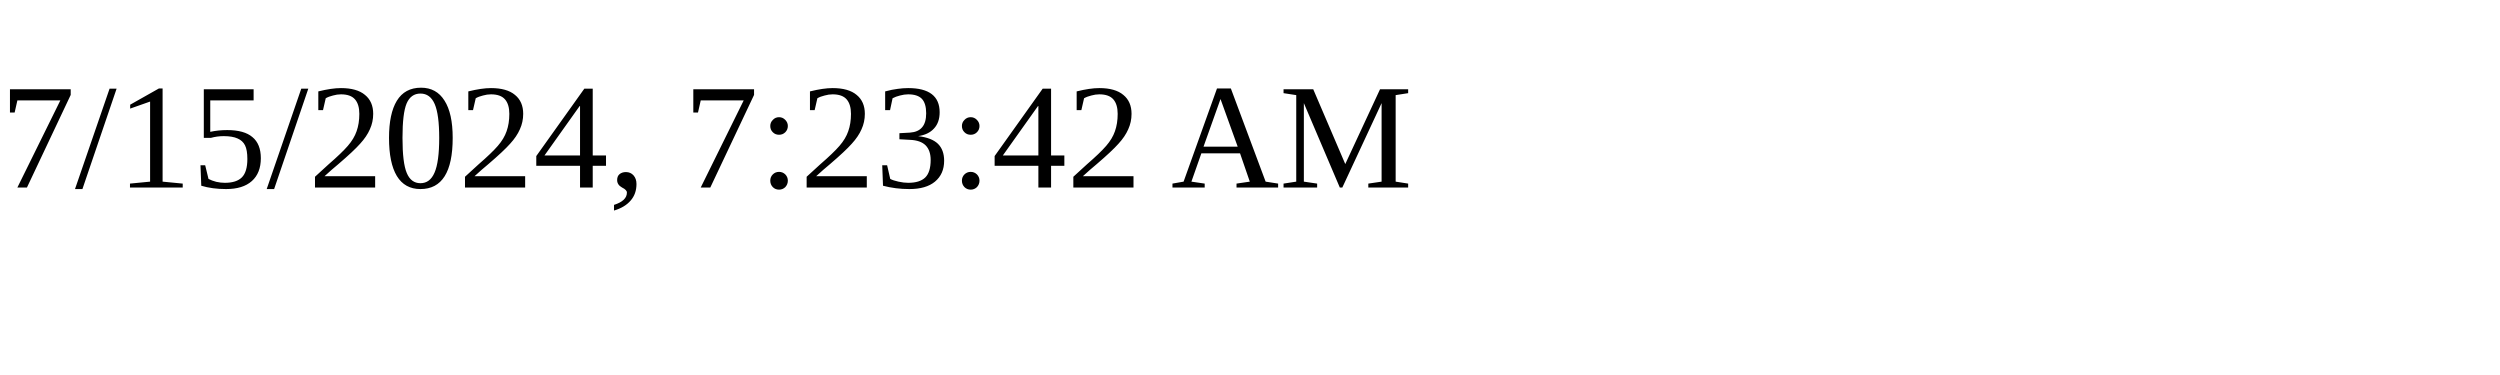
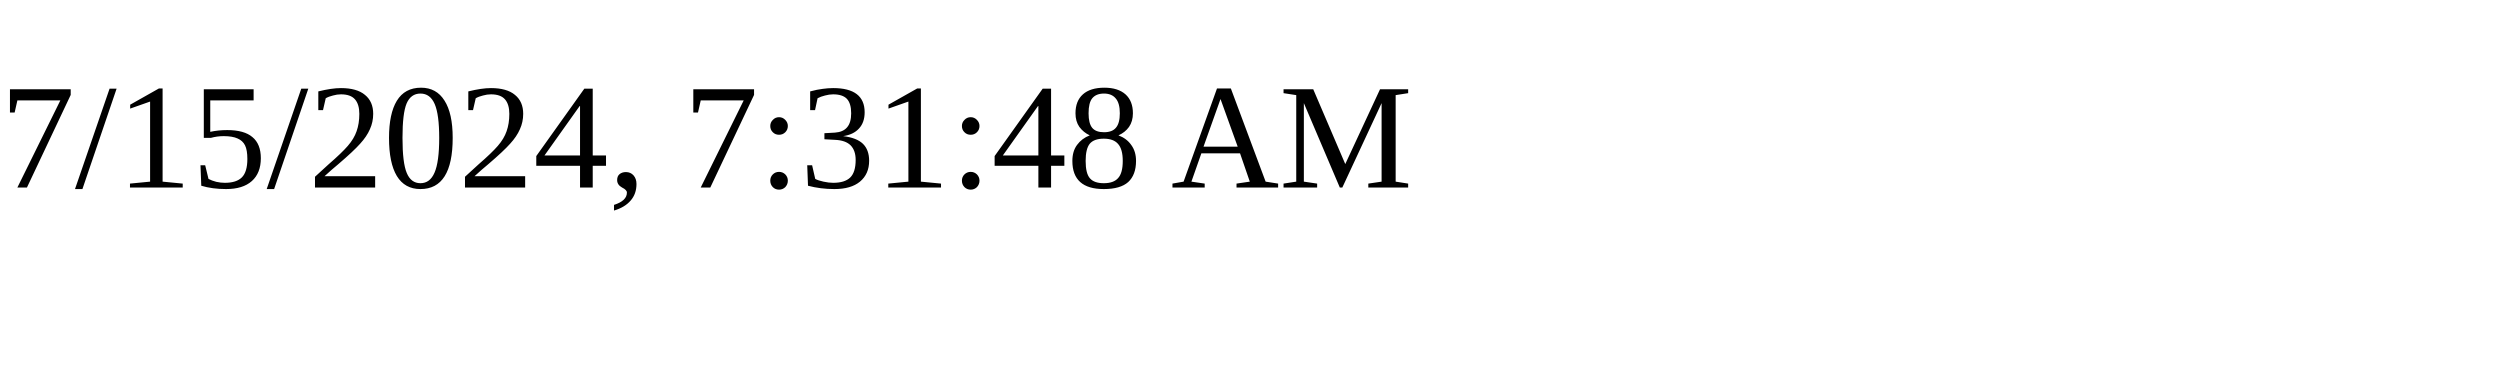
<svg xmlns="http://www.w3.org/2000/svg" height="30" width="200">
-   <text x="0" y="15">7/15/2024, 7:23:42 AM</text>
+   <text x="0" y="15">7/15/2024, 7:31:48 AM</text>
</svg>
